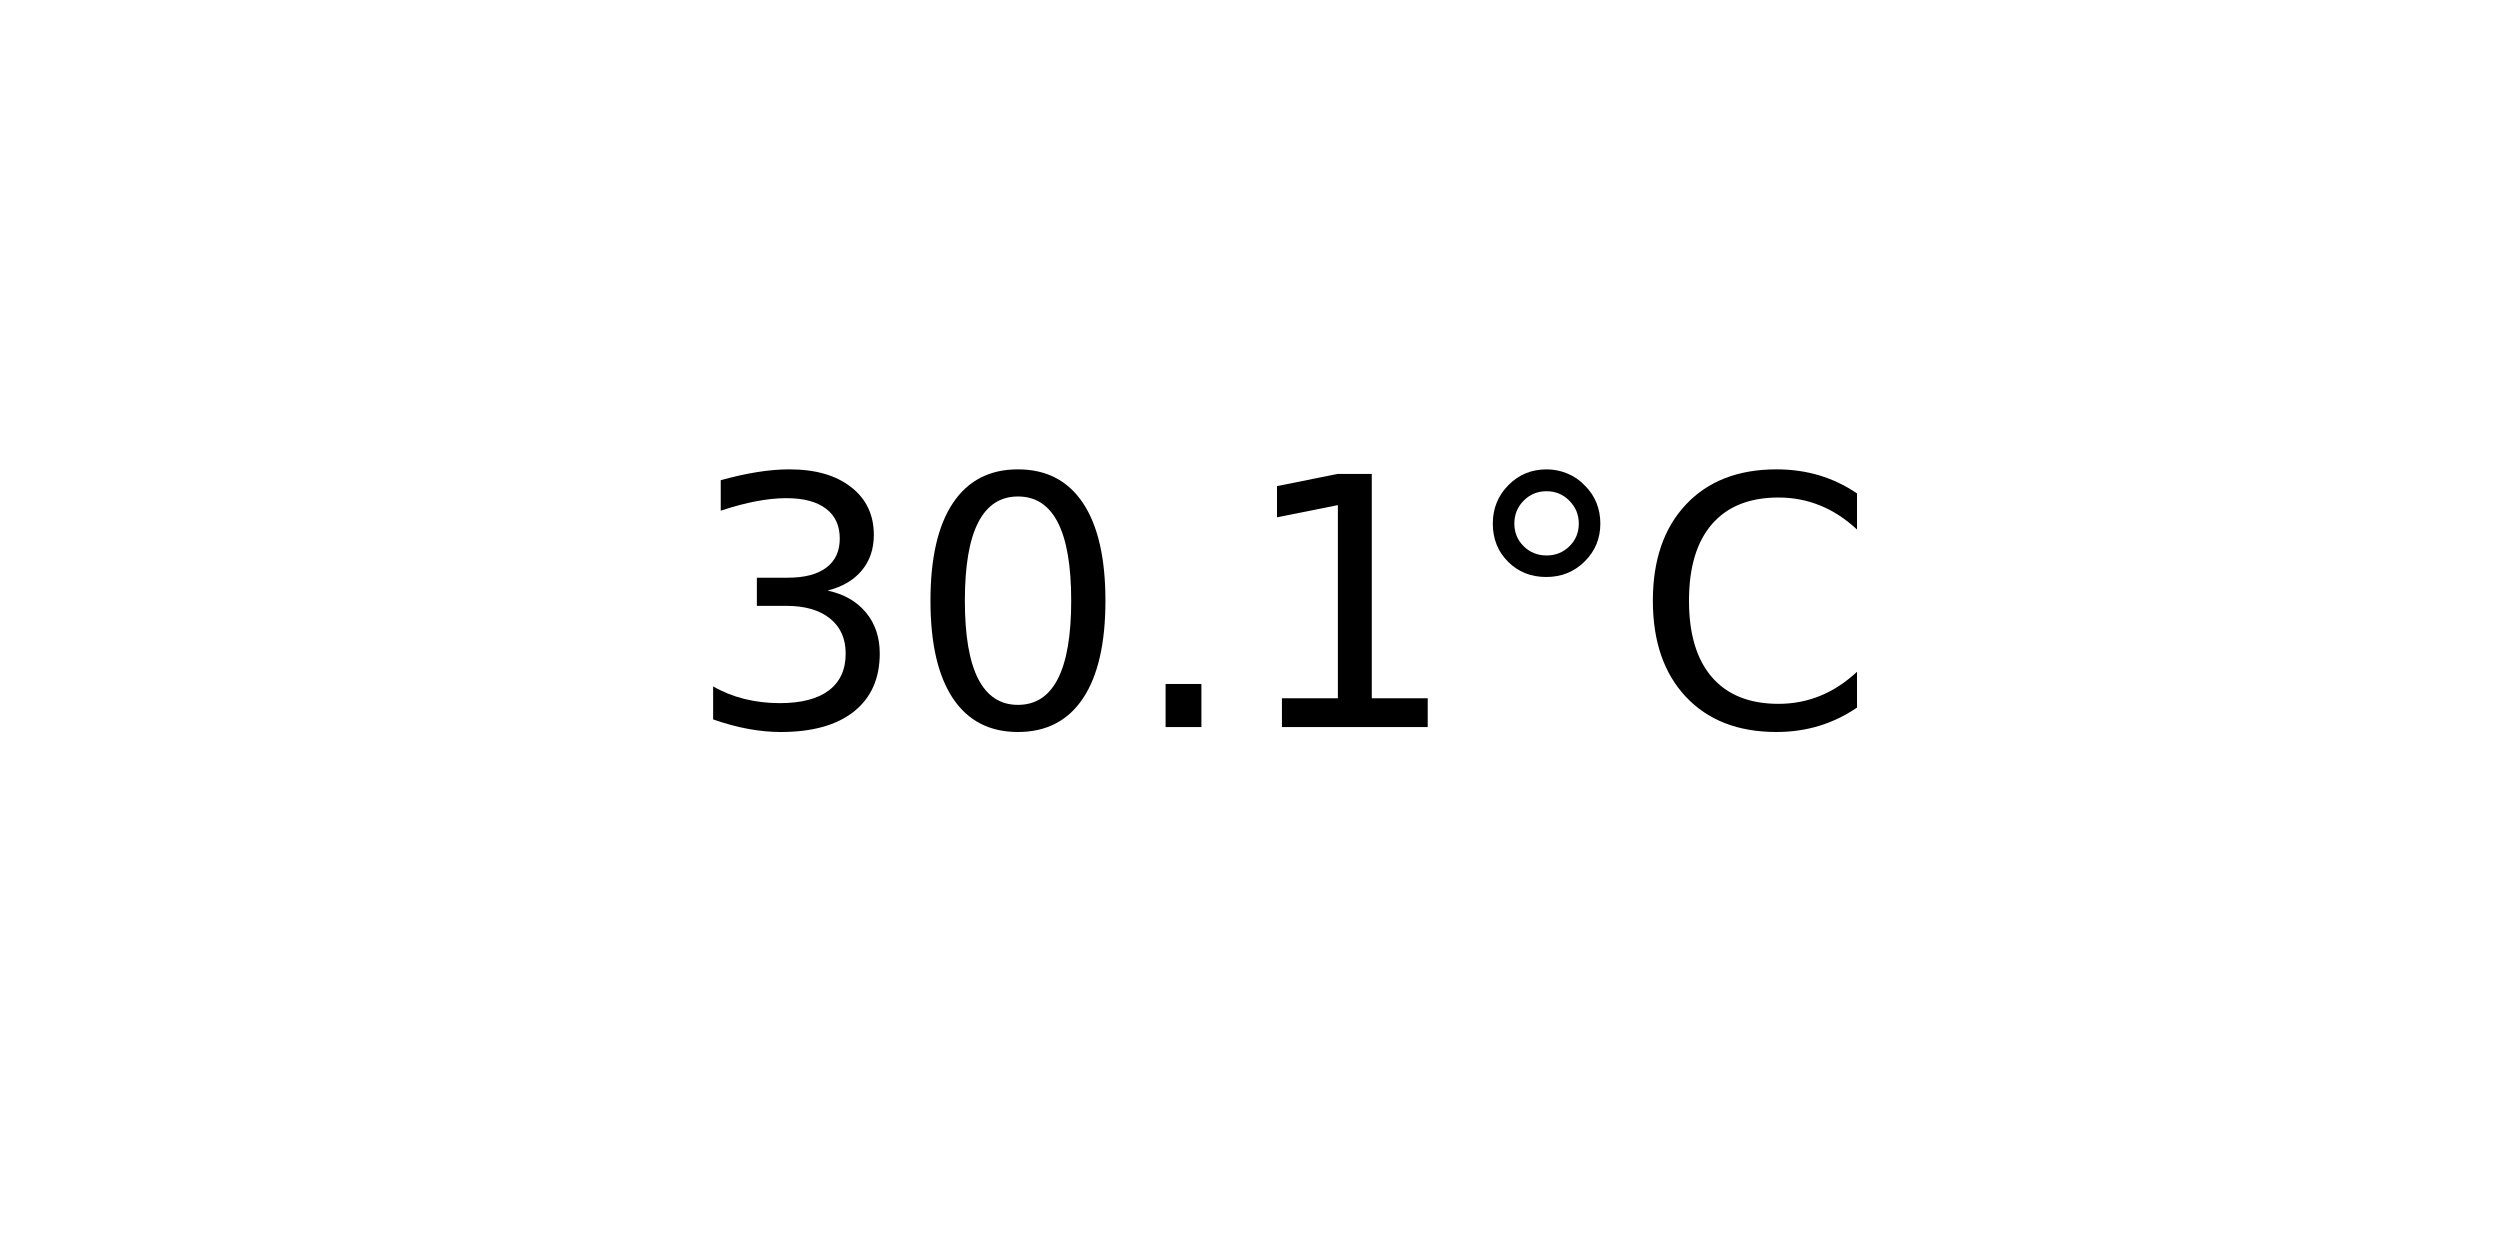
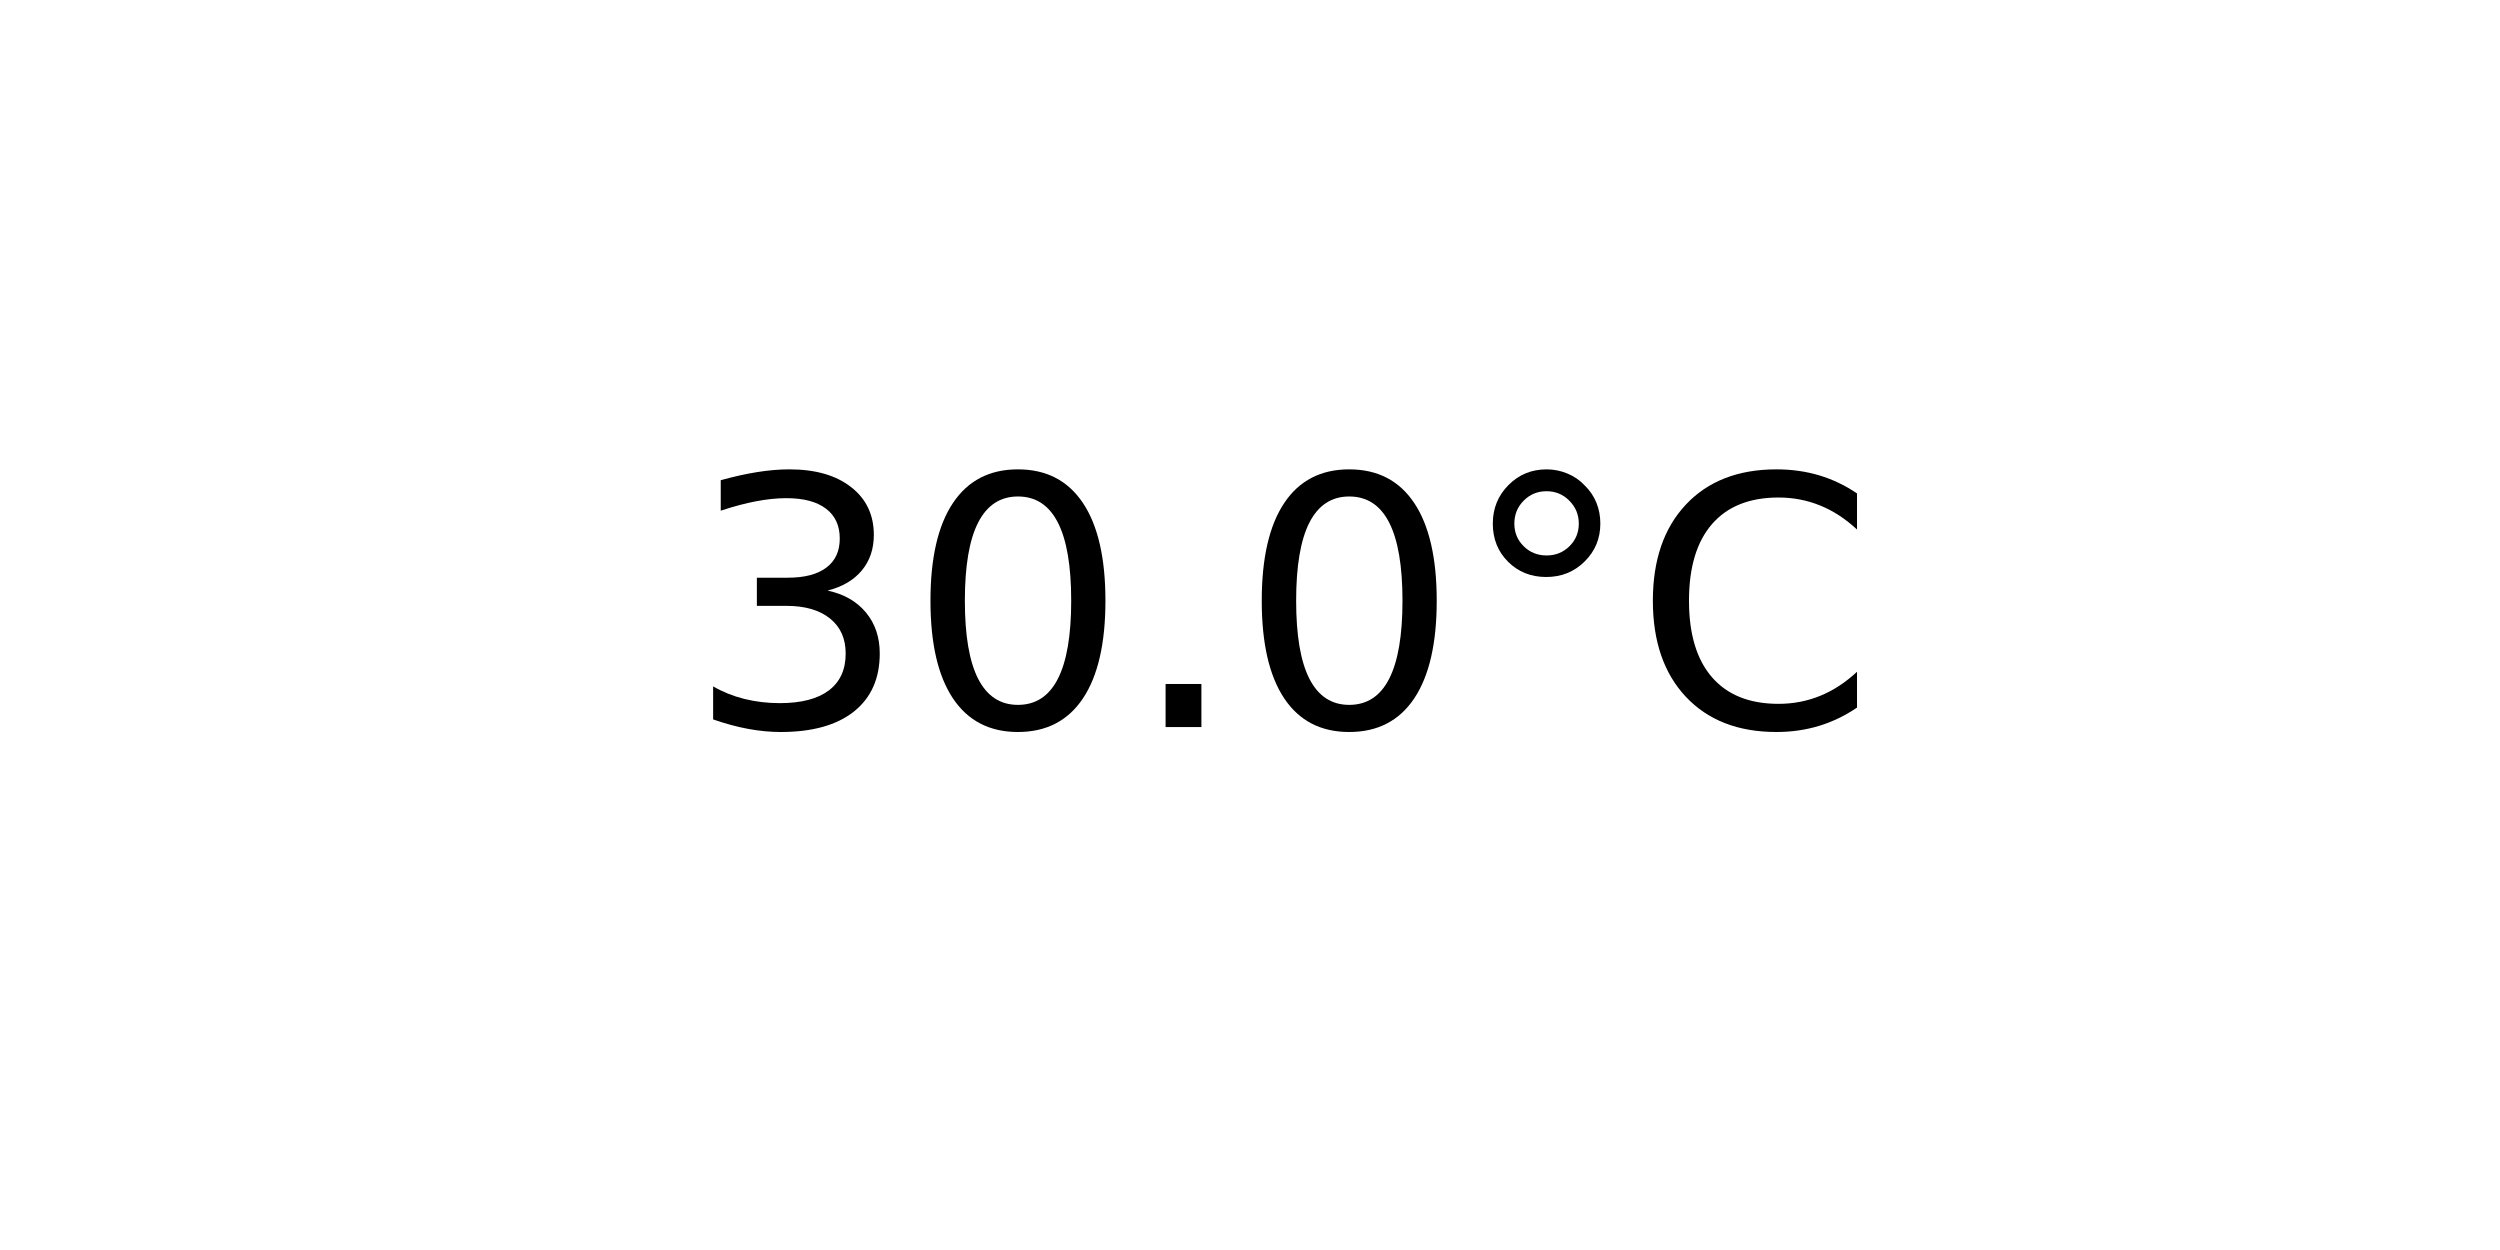
<svg xmlns="http://www.w3.org/2000/svg" xmlns:xlink="http://www.w3.org/1999/xlink" width="72pt" height="36pt" viewBox="0 0 72 36" version="1.1">
  <defs>
    <style type="text/css">*{stroke-linejoin: round; stroke-linecap: butt}</style>
  </defs>
  <g id="figure_1">
    <g id="axes_1">
      <g id="text_1">
        <g transform="translate(19.77578 20.93937) scale(0.1 -0.1)">
          <defs>
            <path id="DejaVuSans-33" d="M 2597 2516  Q 3050 2419 3304 2112  Q 3559 1806 3559 1356  Q 3559 666 3084 287  Q 2609 -91 1734 -91  Q 1441 -91 1130 -33  Q 819 25 488 141  L 488 750  Q 750 597 1062 519  Q 1375 441 1716 441  Q 2309 441 2620 675  Q 2931 909 2931 1356  Q 2931 1769 2642 2001  Q 2353 2234 1838 2234  L 1294 2234  L 1294 2753  L 1863 2753  Q 2328 2753 2575 2939  Q 2822 3125 2822 3475  Q 2822 3834 2567 4026  Q 2313 4219 1838 4219  Q 1578 4219 1281 4162  Q 984 4106 628 3988  L 628 4550  Q 988 4650 1302 4700  Q 1616 4750 1894 4750  Q 2613 4750 3031 4423  Q 3450 4097 3450 3541  Q 3450 3153 3228 2886  Q 3006 2619 2597 2516  z " transform="scale(0.015625)" />
            <path id="DejaVuSans-30" d="M 2034 4250  Q 1547 4250 1301 3770  Q 1056 3291 1056 2328  Q 1056 1369 1301 889  Q 1547 409 2034 409  Q 2525 409 2770 889  Q 3016 1369 3016 2328  Q 3016 3291 2770 3770  Q 2525 4250 2034 4250  z M 2034 4750  Q 2819 4750 3233 4129  Q 3647 3509 3647 2328  Q 3647 1150 3233 529  Q 2819 -91 2034 -91  Q 1250 -91 836 529  Q 422 1150 422 2328  Q 422 3509 836 4129  Q 1250 4750 2034 4750  z " transform="scale(0.015625)" />
            <path id="DejaVuSans-2e" d="M 684 794  L 1344 794  L 1344 0  L 684 0  L 684 794  z " transform="scale(0.015625)" />
-             <path id="DejaVuSans-31" d="M 794 531  L 1825 531  L 1825 4091  L 703 3866  L 703 4441  L 1819 4666  L 2450 4666  L 2450 531  L 3481 531  L 3481 0  L 794 0  L 794 531  z " transform="scale(0.015625)" />
            <path id="DejaVuSans-b0" d="M 1600 4347  Q 1350 4347 1178 4173  Q 1006 4000 1006 3750  Q 1006 3503 1178 3333  Q 1350 3163 1600 3163  Q 1850 3163 2022 3333  Q 2194 3503 2194 3750  Q 2194 3997 2020 4172  Q 1847 4347 1600 4347  z M 1600 4750  Q 1800 4750 1984 4673  Q 2169 4597 2303 4453  Q 2447 4313 2519 4134  Q 2591 3956 2591 3750  Q 2591 3338 2302 3052  Q 2013 2766 1594 2766  Q 1172 2766 890 3047  Q 609 3328 609 3750  Q 609 4169 896 4459  Q 1184 4750 1600 4750  z " transform="scale(0.015625)" />
            <path id="DejaVuSans-43" d="M 4122 4306  L 4122 3641  Q 3803 3938 3442 4084  Q 3081 4231 2675 4231  Q 1875 4231 1450 3742  Q 1025 3253 1025 2328  Q 1025 1406 1450 917  Q 1875 428 2675 428  Q 3081 428 3442 575  Q 3803 722 4122 1019  L 4122 359  Q 3791 134 3420 21  Q 3050 -91 2638 -91  Q 1578 -91 968 557  Q 359 1206 359 2328  Q 359 3453 968 4101  Q 1578 4750 2638 4750  Q 3056 4750 3426 4639  Q 3797 4528 4122 4306  z " transform="scale(0.015625)" />
          </defs>
          <use xlink:href="#DejaVuSans-33" />
          <use xlink:href="#DejaVuSans-30" x="63.623" />
          <use xlink:href="#DejaVuSans-2e" x="127.246" />
-           <use xlink:href="#DejaVuSans-31" x="159.033" />
+           <use xlink:href="#DejaVuSans-30" x="159.033" />
          <use xlink:href="#DejaVuSans-b0" x="222.656" />
          <use xlink:href="#DejaVuSans-43" x="272.656" />
        </g>
      </g>
    </g>
  </g>
</svg>
